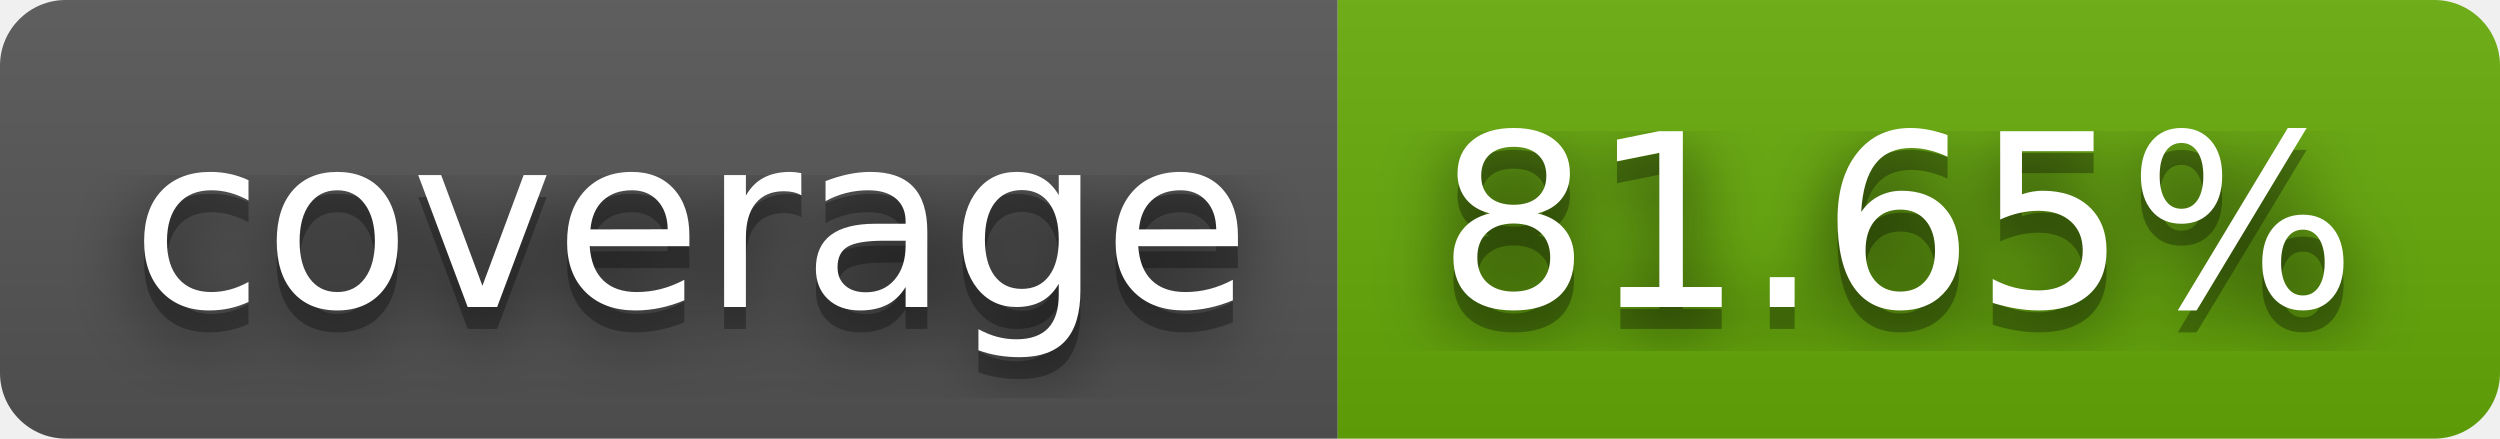
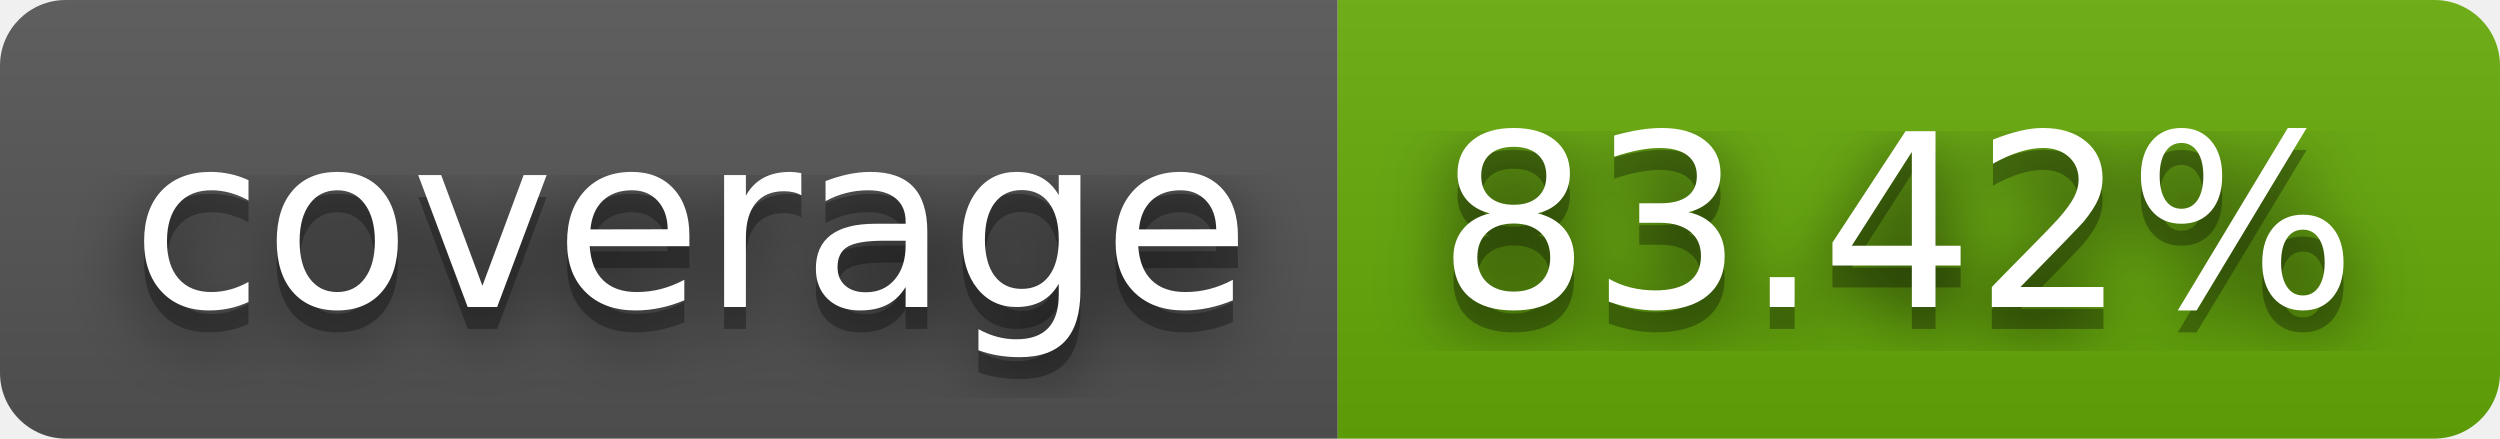
- <svg xmlns="http://www.w3.org/2000/svg" width="114" height="20" role="img" aria-label="coverage: 81.65%">
+ <svg xmlns="http://www.w3.org/2000/svg" width="114" height="20" role="img" aria-label="coverage: 83.42%">
  <filter id="blur">
    <feGaussianBlur stdDeviation="16" />
  </filter>
  <linearGradient id="s" x2="0" y2="100%">
    <stop offset="0" stop-color="#bbb" stop-opacity=".1" />
    <stop offset="1" stop-opacity=".1" />
  </linearGradient>
  <clipPath id="r">
    <rect width="114" height="20" rx="3" />
  </clipPath>
  <g clip-path="url(#r)">
    <rect width="61" height="20" fill="#555" />
    <rect x="61" width="53" height="20" fill="#67ac09" />
    <rect width="114" height="20" fill="url(#s)" />
  </g>
  <g fill="#fff" text-anchor="middle" font-family="Verdana,Geneva,DejaVu Sans,sans-serif" text-rendering="geometricPrecision" font-size="110">
    <g transform="scale(.1)">
      <g aria-hidden="true" fill="#010101">
        <text x="315" y="150" fill-opacity=".8" filter="url(#blur)" textLength="510">coverage</text>
        <text x="315" y="150" fill-opacity=".3" textLength="510">coverage</text>
      </g>
      <text x="315" y="140" textLength="510">coverage</text>
    </g>
    <g transform="scale(.1)">
      <g aria-hidden="true" fill="#010101">
-         <text x="865" y="150" fill-opacity=".8" filter="url(#blur)" textLength="430">81.65%</text>
-         <text x="865" y="150" fill-opacity=".3" textLength="430">81.65%</text>
+         <text x="865" y="150" fill-opacity=".8" filter="url(#blur)" textLength="430">83.42%</text>
+         <text x="865" y="150" fill-opacity=".3" textLength="430">83.42%</text>
      </g>
-       <text x="865" y="140" textLength="430">81.65%</text>
+       <text x="865" y="140" textLength="430">83.42%</text>
    </g>
  </g>
</svg>
